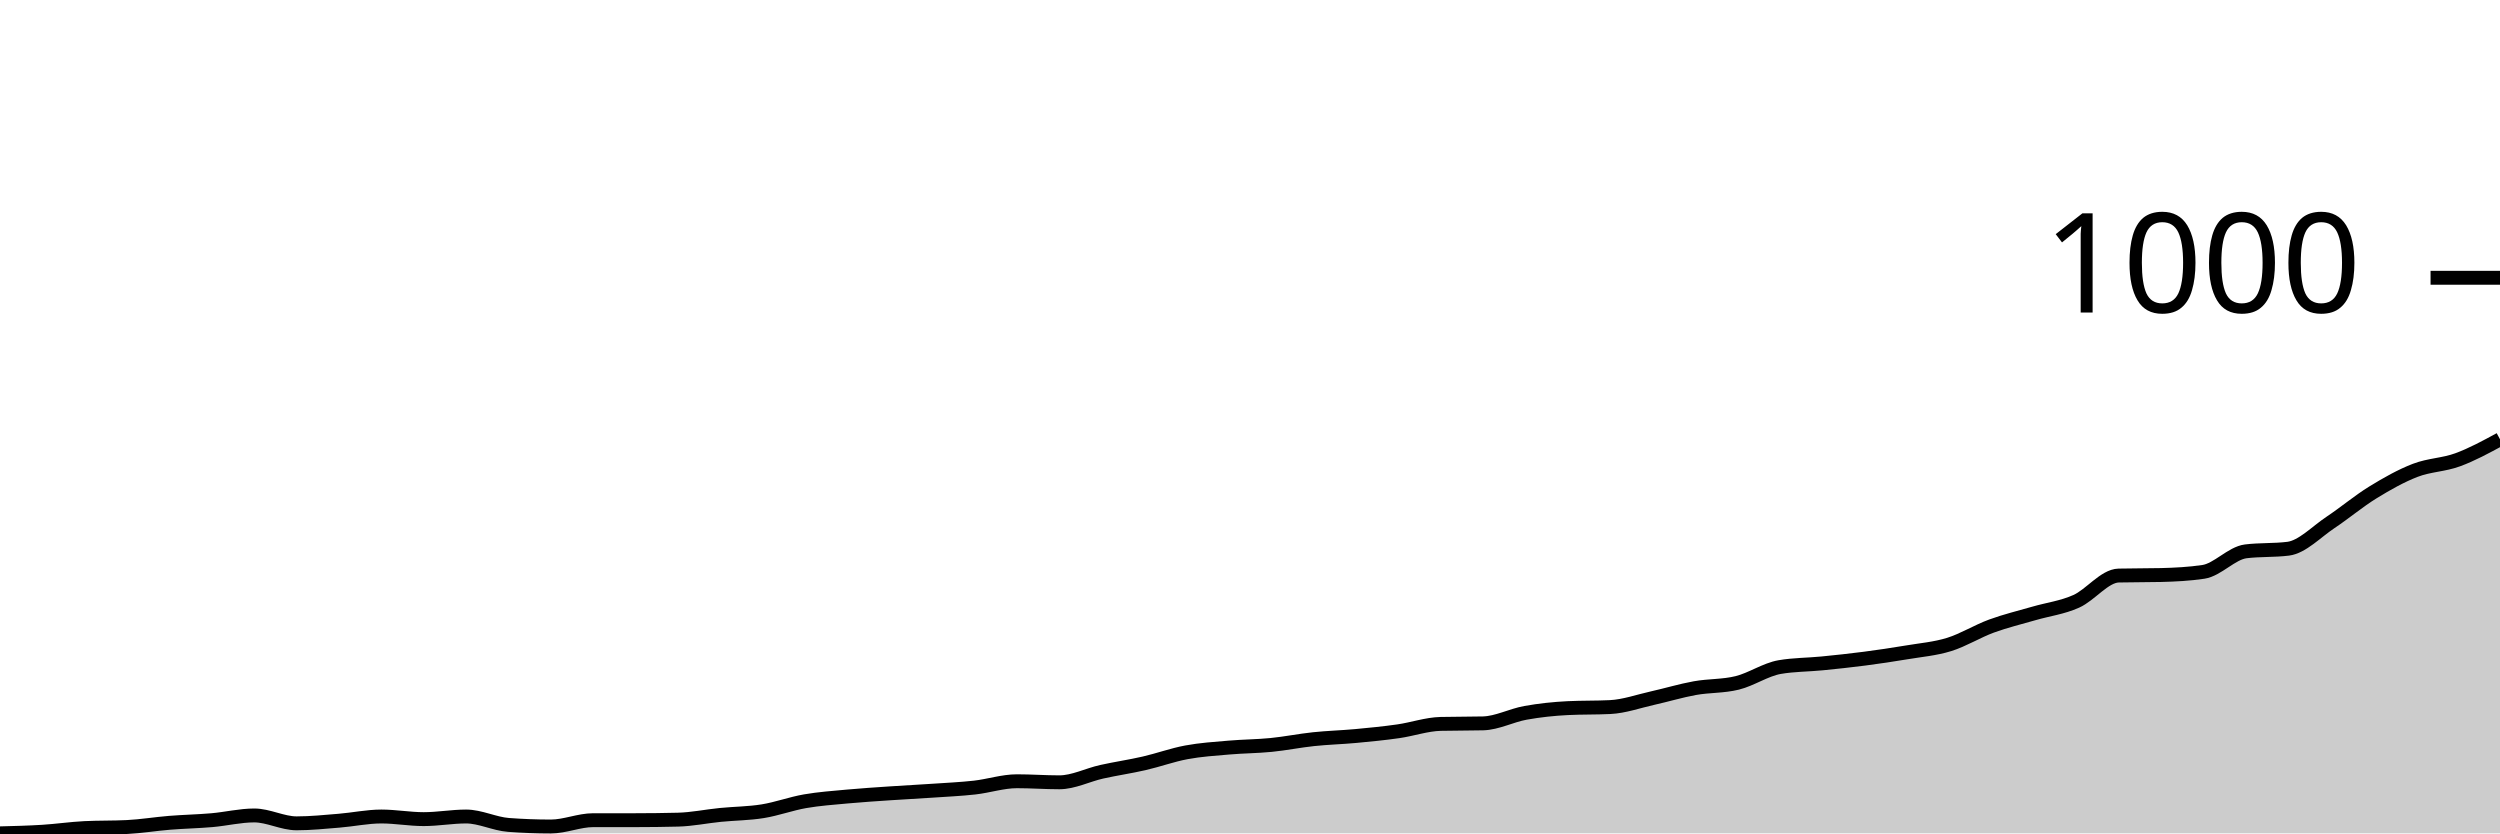
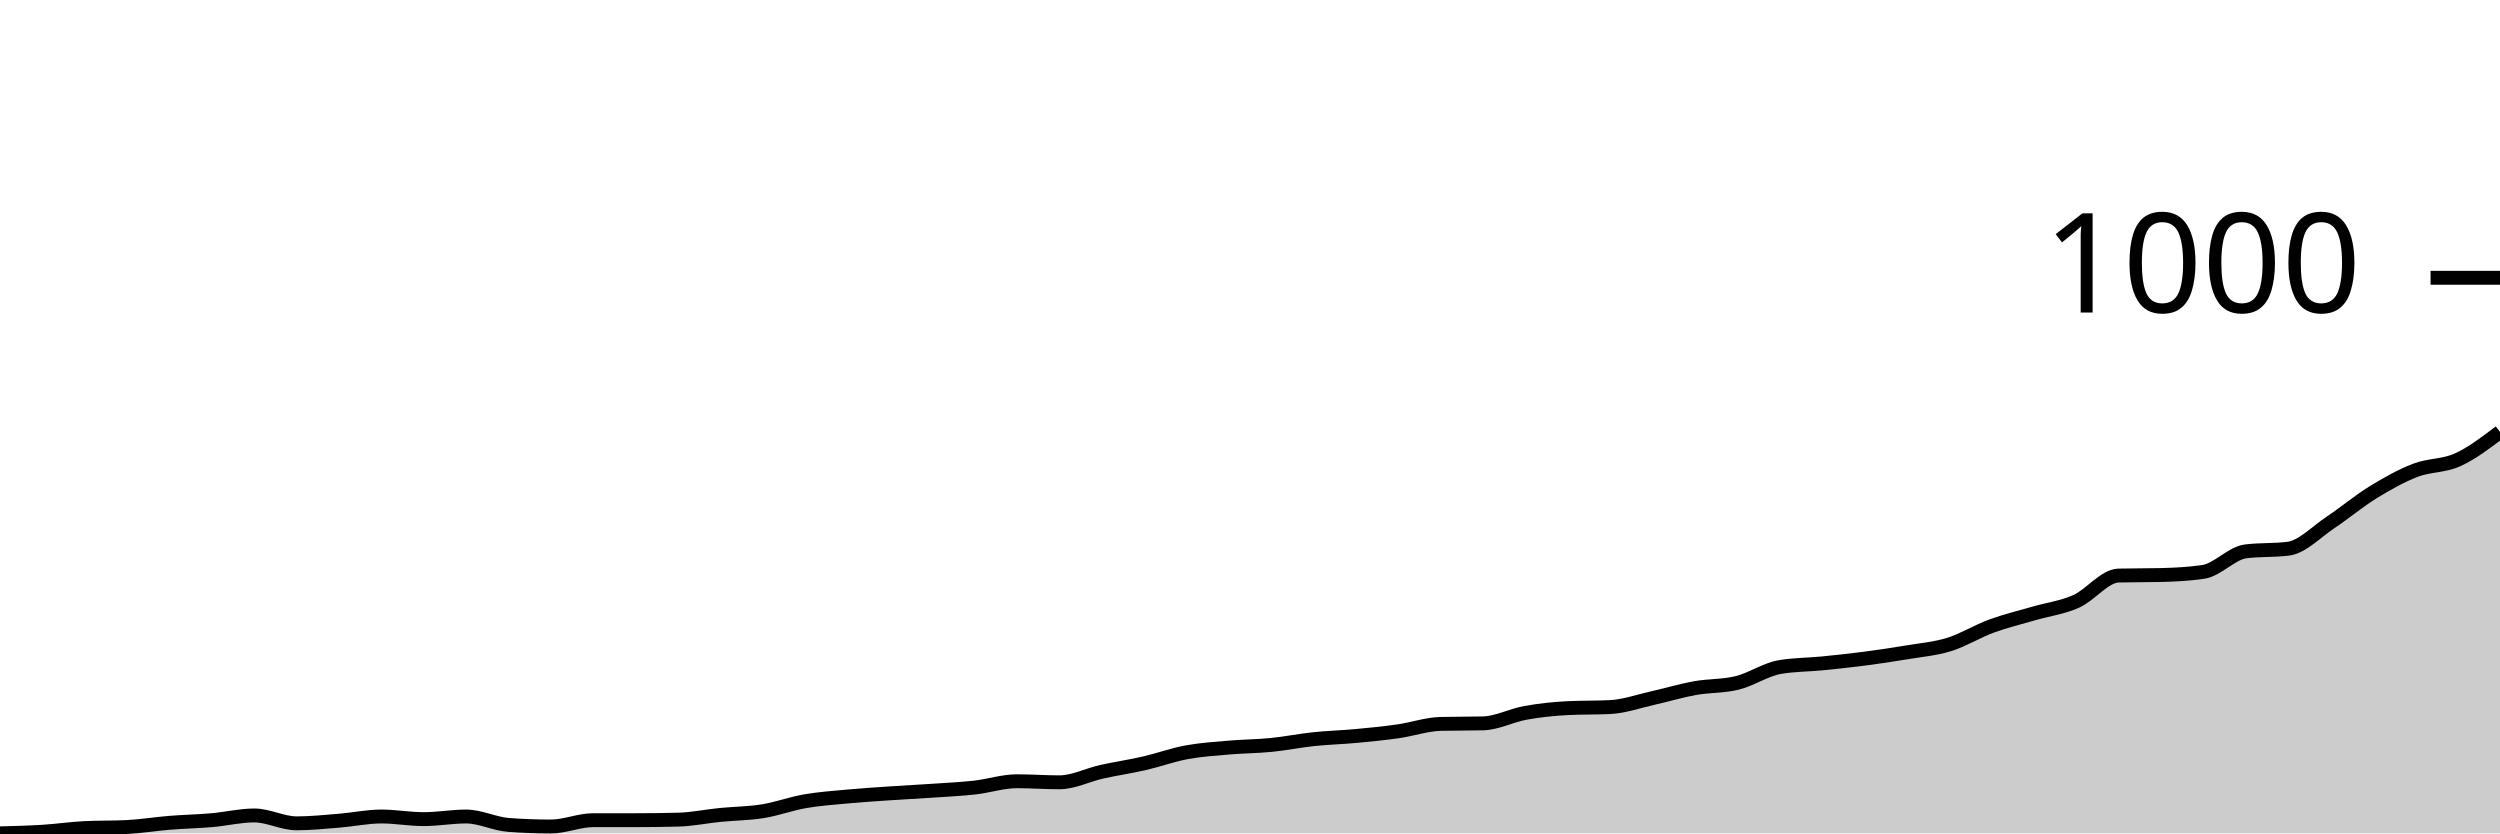
<svg xmlns="http://www.w3.org/2000/svg" viewBox="0 0 180 60">
  <g transform="translate(0,20)">
-     <path class="area" fill="rgba(0, 0, 0, 0.2)" d="M0,40C1.017,39.975,2.034,39.949,3.051,39.886C4.068,39.823,5.085,39.672,6.102,39.621C7.119,39.571,8.136,39.596,9.153,39.545C10.169,39.495,11.186,39.324,12.203,39.242C13.22,39.16,14.237,39.141,15.254,39.053C16.271,38.965,17.288,38.712,18.305,38.712C19.322,38.712,20.339,39.28,21.356,39.28C22.373,39.28,23.39,39.173,24.407,39.091C25.424,39.009,26.441,38.788,27.458,38.788C28.475,38.788,29.492,38.977,30.508,38.977C31.525,38.977,32.542,38.788,33.559,38.788C34.576,38.788,35.593,39.318,36.61,39.394C37.627,39.47,38.644,39.508,39.661,39.508C40.678,39.508,41.695,39.053,42.712,39.053C43.729,39.053,44.746,39.053,45.763,39.053C46.78,39.053,47.797,39.04,48.814,39.015C49.831,38.99,50.847,38.775,51.864,38.674C52.881,38.573,53.898,38.573,54.915,38.409C55.932,38.245,56.949,37.866,57.966,37.689C58.983,37.513,60,37.443,61.017,37.348C62.034,37.254,63.051,37.191,64.068,37.121C65.085,37.052,66.102,37.001,67.119,36.932C68.136,36.862,69.153,36.818,70.169,36.705C71.186,36.591,72.203,36.25,73.22,36.25C74.237,36.25,75.254,36.326,76.271,36.326C77.288,36.326,78.305,35.795,79.322,35.568C80.339,35.341,81.356,35.196,82.373,34.962C83.39,34.729,84.407,34.356,85.424,34.167C86.441,33.977,87.458,33.914,88.475,33.826C89.492,33.737,90.508,33.737,91.525,33.636C92.542,33.535,93.559,33.327,94.576,33.22C95.593,33.112,96.61,33.087,97.627,32.992C98.644,32.898,99.661,32.797,100.678,32.652C101.695,32.506,102.712,32.146,103.729,32.121C104.746,32.096,105.763,32.109,106.78,32.083C107.797,32.058,108.814,31.509,109.831,31.326C110.847,31.143,111.864,31.035,112.881,30.985C113.898,30.934,114.915,30.96,115.932,30.909C116.949,30.859,117.966,30.492,118.983,30.265C120,30.038,121.017,29.729,122.034,29.545C123.051,29.362,124.068,29.419,125.085,29.167C126.102,28.914,127.119,28.207,128.136,28.03C129.153,27.854,130.169,27.866,131.186,27.765C132.203,27.664,133.22,27.557,134.237,27.424C135.254,27.292,136.271,27.14,137.288,26.97C138.305,26.799,139.322,26.717,140.339,26.402C141.356,26.086,142.373,25.448,143.39,25.076C144.407,24.703,145.424,24.463,146.441,24.167C147.458,23.87,148.475,23.75,149.492,23.295C150.508,22.841,151.525,21.465,152.542,21.439C153.559,21.414,154.576,21.427,155.593,21.402C156.61,21.376,157.627,21.326,158.644,21.174C159.661,21.023,160.678,19.823,161.695,19.697C162.712,19.571,163.729,19.634,164.746,19.508C165.763,19.381,166.78,18.289,167.797,17.614C168.814,16.938,169.831,16.08,170.847,15.455C171.864,14.83,172.881,14.255,173.898,13.864C174.915,13.472,175.932,13.479,176.949,13.106C177.966,12.734,178.983,12.181,180,11.629L180,40C178.983,40,177.966,40,176.949,40C175.932,40,174.915,40,173.898,40C172.881,40,171.864,40,170.847,40C169.831,40,168.814,40,167.797,40C166.78,40,165.763,40,164.746,40C163.729,40,162.712,40,161.695,40C160.678,40,159.661,40,158.644,40C157.627,40,156.61,40,155.593,40C154.576,40,153.559,40,152.542,40C151.525,40,150.508,40,149.492,40C148.475,40,147.458,40,146.441,40C145.424,40,144.407,40,143.39,40C142.373,40,141.356,40,140.339,40C139.322,40,138.305,40,137.288,40C136.271,40,135.254,40,134.237,40C133.22,40,132.203,40,131.186,40C130.169,40,129.153,40,128.136,40C127.119,40,126.102,40,125.085,40C124.068,40,123.051,40,122.034,40C121.017,40,120,40,118.983,40C117.966,40,116.949,40,115.932,40C114.915,40,113.898,40,112.881,40C111.864,40,110.847,40,109.831,40C108.814,40,107.797,40,106.78,40C105.763,40,104.746,40,103.729,40C102.712,40,101.695,40,100.678,40C99.661,40,98.644,40,97.627,40C96.61,40,95.593,40,94.576,40C93.559,40,92.542,40,91.525,40C90.508,40,89.492,40,88.475,40C87.458,40,86.441,40,85.424,40C84.407,40,83.39,40,82.373,40C81.356,40,80.339,40,79.322,40C78.305,40,77.288,40,76.271,40C75.254,40,74.237,40,73.22,40C72.203,40,71.186,40,70.169,40C69.153,40,68.136,40,67.119,40C66.102,40,65.085,40,64.068,40C63.051,40,62.034,40,61.017,40C60,40,58.983,40,57.966,40C56.949,40,55.932,40,54.915,40C53.898,40,52.881,40,51.864,40C50.847,40,49.831,40,48.814,40C47.797,40,46.78,40,45.763,40C44.746,40,43.729,40,42.712,40C41.695,40,40.678,40,39.661,40C38.644,40,37.627,40,36.61,40C35.593,40,34.576,40,33.559,40C32.542,40,31.525,40,30.508,40C29.492,40,28.475,40,27.458,40C26.441,40,25.424,40,24.407,40C23.39,40,22.373,40,21.356,40C20.339,40,19.322,40,18.305,40C17.288,40,16.271,40,15.254,40C14.237,40,13.22,40,12.203,40C11.186,40,10.169,40,9.153,40C8.136,40,7.119,40,6.102,40C5.085,40,4.068,40,3.051,40C2.034,40,1.017,40,0,40Z" />
-     <path class="line" stroke="black" fill="none" d="M0,40C1.017,39.975,2.034,39.949,3.051,39.886C4.068,39.823,5.085,39.672,6.102,39.621C7.119,39.571,8.136,39.596,9.153,39.545C10.169,39.495,11.186,39.324,12.203,39.242C13.22,39.16,14.237,39.141,15.254,39.053C16.271,38.965,17.288,38.712,18.305,38.712C19.322,38.712,20.339,39.28,21.356,39.28C22.373,39.28,23.39,39.173,24.407,39.091C25.424,39.009,26.441,38.788,27.458,38.788C28.475,38.788,29.492,38.977,30.508,38.977C31.525,38.977,32.542,38.788,33.559,38.788C34.576,38.788,35.593,39.318,36.61,39.394C37.627,39.47,38.644,39.508,39.661,39.508C40.678,39.508,41.695,39.053,42.712,39.053C43.729,39.053,44.746,39.053,45.763,39.053C46.78,39.053,47.797,39.04,48.814,39.015C49.831,38.99,50.847,38.775,51.864,38.674C52.881,38.573,53.898,38.573,54.915,38.409C55.932,38.245,56.949,37.866,57.966,37.689C58.983,37.513,60,37.443,61.017,37.348C62.034,37.254,63.051,37.191,64.068,37.121C65.085,37.052,66.102,37.001,67.119,36.932C68.136,36.862,69.153,36.818,70.169,36.705C71.186,36.591,72.203,36.25,73.22,36.25C74.237,36.25,75.254,36.326,76.271,36.326C77.288,36.326,78.305,35.795,79.322,35.568C80.339,35.341,81.356,35.196,82.373,34.962C83.39,34.729,84.407,34.356,85.424,34.167C86.441,33.977,87.458,33.914,88.475,33.826C89.492,33.737,90.508,33.737,91.525,33.636C92.542,33.535,93.559,33.327,94.576,33.22C95.593,33.112,96.61,33.087,97.627,32.992C98.644,32.898,99.661,32.797,100.678,32.652C101.695,32.506,102.712,32.146,103.729,32.121C104.746,32.096,105.763,32.109,106.78,32.083C107.797,32.058,108.814,31.509,109.831,31.326C110.847,31.143,111.864,31.035,112.881,30.985C113.898,30.934,114.915,30.96,115.932,30.909C116.949,30.859,117.966,30.492,118.983,30.265C120,30.038,121.017,29.729,122.034,29.545C123.051,29.362,124.068,29.419,125.085,29.167C126.102,28.914,127.119,28.207,128.136,28.03C129.153,27.854,130.169,27.866,131.186,27.765C132.203,27.664,133.22,27.557,134.237,27.424C135.254,27.292,136.271,27.14,137.288,26.97C138.305,26.799,139.322,26.717,140.339,26.402C141.356,26.086,142.373,25.448,143.39,25.076C144.407,24.703,145.424,24.463,146.441,24.167C147.458,23.87,148.475,23.75,149.492,23.295C150.508,22.841,151.525,21.465,152.542,21.439C153.559,21.414,154.576,21.427,155.593,21.402C156.61,21.376,157.627,21.326,158.644,21.174C159.661,21.023,160.678,19.823,161.695,19.697C162.712,19.571,163.729,19.634,164.746,19.508C165.763,19.381,166.78,18.289,167.797,17.614C168.814,16.938,169.831,16.08,170.847,15.455C171.864,14.83,172.881,14.255,173.898,13.864C174.915,13.472,175.932,13.479,176.949,13.106C177.966,12.734,178.983,12.181,180,11.629" />
+     <path class="area" fill="rgba(0, 0, 0, 0.2)" d="M0,40C1.017,39.975,2.034,39.949,3.051,39.886C4.068,39.823,5.085,39.672,6.102,39.621C7.119,39.571,8.136,39.596,9.153,39.545C10.169,39.495,11.186,39.324,12.203,39.242C13.22,39.16,14.237,39.141,15.254,39.053C16.271,38.965,17.288,38.712,18.305,38.712C19.322,38.712,20.339,39.28,21.356,39.28C22.373,39.28,23.39,39.173,24.407,39.091C25.424,39.009,26.441,38.788,27.458,38.788C28.475,38.788,29.492,38.977,30.508,38.977C31.525,38.977,32.542,38.788,33.559,38.788C34.576,38.788,35.593,39.318,36.61,39.394C37.627,39.47,38.644,39.508,39.661,39.508C40.678,39.508,41.695,39.053,42.712,39.053C43.729,39.053,44.746,39.053,45.763,39.053C46.78,39.053,47.797,39.04,48.814,39.015C49.831,38.99,50.847,38.775,51.864,38.674C52.881,38.573,53.898,38.573,54.915,38.409C55.932,38.245,56.949,37.866,57.966,37.689C58.983,37.513,60,37.443,61.017,37.348C62.034,37.254,63.051,37.191,64.068,37.121C65.085,37.052,66.102,37.001,67.119,36.932C68.136,36.862,69.153,36.818,70.169,36.705C71.186,36.591,72.203,36.25,73.22,36.25C74.237,36.25,75.254,36.326,76.271,36.326C77.288,36.326,78.305,35.795,79.322,35.568C80.339,35.341,81.356,35.196,82.373,34.962C83.39,34.729,84.407,34.356,85.424,34.167C86.441,33.977,87.458,33.914,88.475,33.826C89.492,33.737,90.508,33.737,91.525,33.636C92.542,33.535,93.559,33.327,94.576,33.22C95.593,33.112,96.61,33.087,97.627,32.992C98.644,32.898,99.661,32.797,100.678,32.652C101.695,32.506,102.712,32.146,103.729,32.121C104.746,32.096,105.763,32.109,106.78,32.083C107.797,32.058,108.814,31.509,109.831,31.326C110.847,31.143,111.864,31.035,112.881,30.985C113.898,30.934,114.915,30.96,115.932,30.909C116.949,30.859,117.966,30.492,118.983,30.265C120,30.038,121.017,29.729,122.034,29.545C123.051,29.362,124.068,29.419,125.085,29.167C126.102,28.914,127.119,28.207,128.136,28.03C129.153,27.854,130.169,27.866,131.186,27.765C132.203,27.664,133.22,27.557,134.237,27.424C135.254,27.292,136.271,27.14,137.288,26.97C138.305,26.799,139.322,26.717,140.339,26.402C141.356,26.086,142.373,25.448,143.39,25.076C144.407,24.703,145.424,24.463,146.441,24.167C147.458,23.87,148.475,23.75,149.492,23.295C150.508,22.841,151.525,21.465,152.542,21.439C153.559,21.414,154.576,21.427,155.593,21.402C156.61,21.376,157.627,21.326,158.644,21.174C159.661,21.023,160.678,19.823,161.695,19.697C162.712,19.571,163.729,19.634,164.746,19.508C165.763,19.381,166.78,18.289,167.797,17.614C168.814,16.938,169.831,16.08,170.847,15.455C171.864,14.83,172.881,14.255,173.898,13.864C174.915,13.472,175.932,13.567,176.949,13.106C177.966,12.645,178.983,11.872,180,11.098L180,40C178.983,40,177.966,40,176.949,40C175.932,40,174.915,40,173.898,40C172.881,40,171.864,40,170.847,40C169.831,40,168.814,40,167.797,40C166.78,40,165.763,40,164.746,40C163.729,40,162.712,40,161.695,40C160.678,40,159.661,40,158.644,40C157.627,40,156.61,40,155.593,40C154.576,40,153.559,40,152.542,40C151.525,40,150.508,40,149.492,40C148.475,40,147.458,40,146.441,40C145.424,40,144.407,40,143.39,40C142.373,40,141.356,40,140.339,40C139.322,40,138.305,40,137.288,40C136.271,40,135.254,40,134.237,40C133.22,40,132.203,40,131.186,40C130.169,40,129.153,40,128.136,40C127.119,40,126.102,40,125.085,40C124.068,40,123.051,40,122.034,40C121.017,40,120,40,118.983,40C117.966,40,116.949,40,115.932,40C114.915,40,113.898,40,112.881,40C111.864,40,110.847,40,109.831,40C108.814,40,107.797,40,106.78,40C105.763,40,104.746,40,103.729,40C102.712,40,101.695,40,100.678,40C99.661,40,98.644,40,97.627,40C96.61,40,95.593,40,94.576,40C93.559,40,92.542,40,91.525,40C90.508,40,89.492,40,88.475,40C87.458,40,86.441,40,85.424,40C84.407,40,83.39,40,82.373,40C81.356,40,80.339,40,79.322,40C78.305,40,77.288,40,76.271,40C75.254,40,74.237,40,73.22,40C72.203,40,71.186,40,70.169,40C69.153,40,68.136,40,67.119,40C66.102,40,65.085,40,64.068,40C63.051,40,62.034,40,61.017,40C60,40,58.983,40,57.966,40C56.949,40,55.932,40,54.915,40C53.898,40,52.881,40,51.864,40C50.847,40,49.831,40,48.814,40C47.797,40,46.78,40,45.763,40C44.746,40,43.729,40,42.712,40C41.695,40,40.678,40,39.661,40C38.644,40,37.627,40,36.61,40C35.593,40,34.576,40,33.559,40C32.542,40,31.525,40,30.508,40C29.492,40,28.475,40,27.458,40C26.441,40,25.424,40,24.407,40C23.39,40,22.373,40,21.356,40C20.339,40,19.322,40,18.305,40C17.288,40,16.271,40,15.254,40C14.237,40,13.22,40,12.203,40C11.186,40,10.169,40,9.153,40C8.136,40,7.119,40,6.102,40C5.085,40,4.068,40,3.051,40C2.034,40,1.017,40,0,40Z" />
+     <path class="line" stroke="black" fill="none" d="M0,40C1.017,39.975,2.034,39.949,3.051,39.886C4.068,39.823,5.085,39.672,6.102,39.621C7.119,39.571,8.136,39.596,9.153,39.545C10.169,39.495,11.186,39.324,12.203,39.242C13.22,39.16,14.237,39.141,15.254,39.053C16.271,38.965,17.288,38.712,18.305,38.712C19.322,38.712,20.339,39.28,21.356,39.28C22.373,39.28,23.39,39.173,24.407,39.091C25.424,39.009,26.441,38.788,27.458,38.788C28.475,38.788,29.492,38.977,30.508,38.977C31.525,38.977,32.542,38.788,33.559,38.788C34.576,38.788,35.593,39.318,36.61,39.394C37.627,39.47,38.644,39.508,39.661,39.508C40.678,39.508,41.695,39.053,42.712,39.053C43.729,39.053,44.746,39.053,45.763,39.053C46.78,39.053,47.797,39.04,48.814,39.015C49.831,38.99,50.847,38.775,51.864,38.674C52.881,38.573,53.898,38.573,54.915,38.409C55.932,38.245,56.949,37.866,57.966,37.689C58.983,37.513,60,37.443,61.017,37.348C62.034,37.254,63.051,37.191,64.068,37.121C65.085,37.052,66.102,37.001,67.119,36.932C68.136,36.862,69.153,36.818,70.169,36.705C71.186,36.591,72.203,36.25,73.22,36.25C74.237,36.25,75.254,36.326,76.271,36.326C77.288,36.326,78.305,35.795,79.322,35.568C80.339,35.341,81.356,35.196,82.373,34.962C83.39,34.729,84.407,34.356,85.424,34.167C86.441,33.977,87.458,33.914,88.475,33.826C89.492,33.737,90.508,33.737,91.525,33.636C92.542,33.535,93.559,33.327,94.576,33.22C95.593,33.112,96.61,33.087,97.627,32.992C98.644,32.898,99.661,32.797,100.678,32.652C101.695,32.506,102.712,32.146,103.729,32.121C104.746,32.096,105.763,32.109,106.78,32.083C107.797,32.058,108.814,31.509,109.831,31.326C110.847,31.143,111.864,31.035,112.881,30.985C113.898,30.934,114.915,30.96,115.932,30.909C116.949,30.859,117.966,30.492,118.983,30.265C120,30.038,121.017,29.729,122.034,29.545C123.051,29.362,124.068,29.419,125.085,29.167C126.102,28.914,127.119,28.207,128.136,28.03C129.153,27.854,130.169,27.866,131.186,27.765C132.203,27.664,133.22,27.557,134.237,27.424C135.254,27.292,136.271,27.14,137.288,26.97C138.305,26.799,139.322,26.717,140.339,26.402C141.356,26.086,142.373,25.448,143.39,25.076C144.407,24.703,145.424,24.463,146.441,24.167C147.458,23.87,148.475,23.75,149.492,23.295C150.508,22.841,151.525,21.465,152.542,21.439C153.559,21.414,154.576,21.427,155.593,21.402C156.61,21.376,157.627,21.326,158.644,21.174C159.661,21.023,160.678,19.823,161.695,19.697C162.712,19.571,163.729,19.634,164.746,19.508C165.763,19.381,166.78,18.289,167.797,17.614C168.814,16.938,169.831,16.08,170.847,15.455C171.864,14.83,172.881,14.255,173.898,13.864C174.915,13.472,175.932,13.567,176.949,13.106C177.966,12.645,178.983,11.872,180,11.098" />
    <path class="axis-ceiling" stroke-width="1" stroke="black" fill="none" d="M175,0L180,0" />
    <text class="axis-ceiling-label" font-family="sans-serif" text-anchor="end" font-size="10px" x="170" y="2.5">1000</text>
  </g>
</svg>
